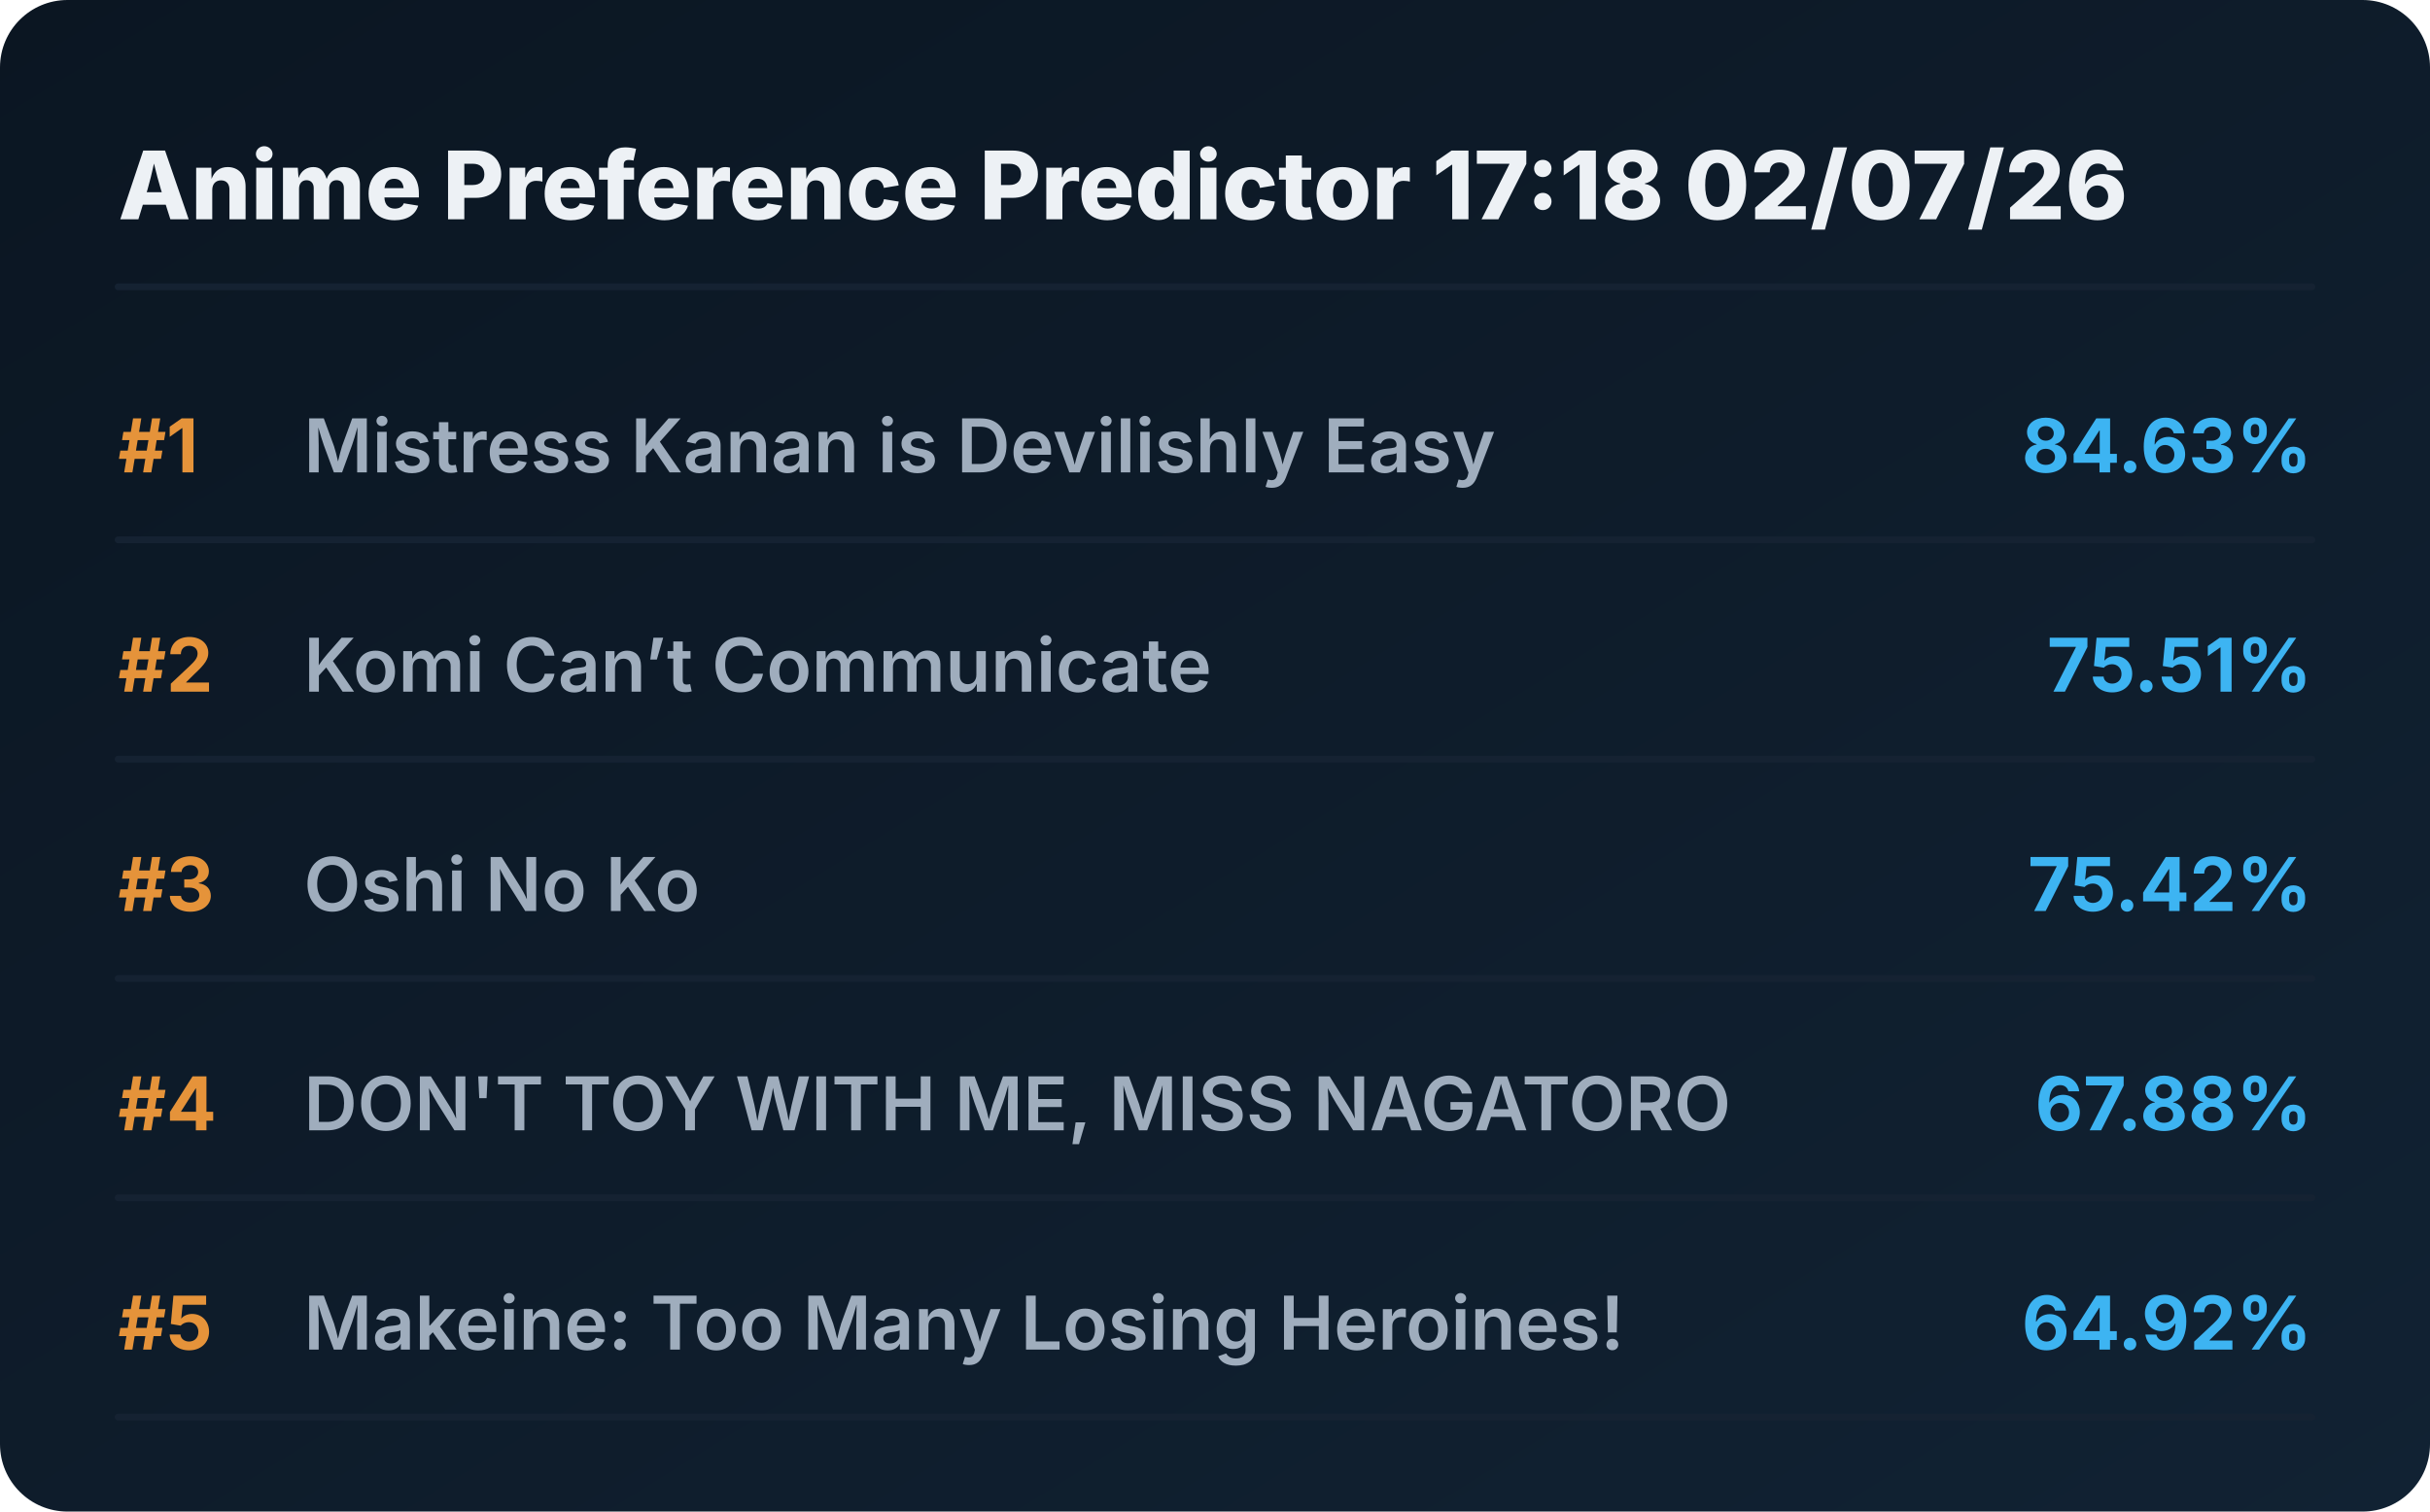
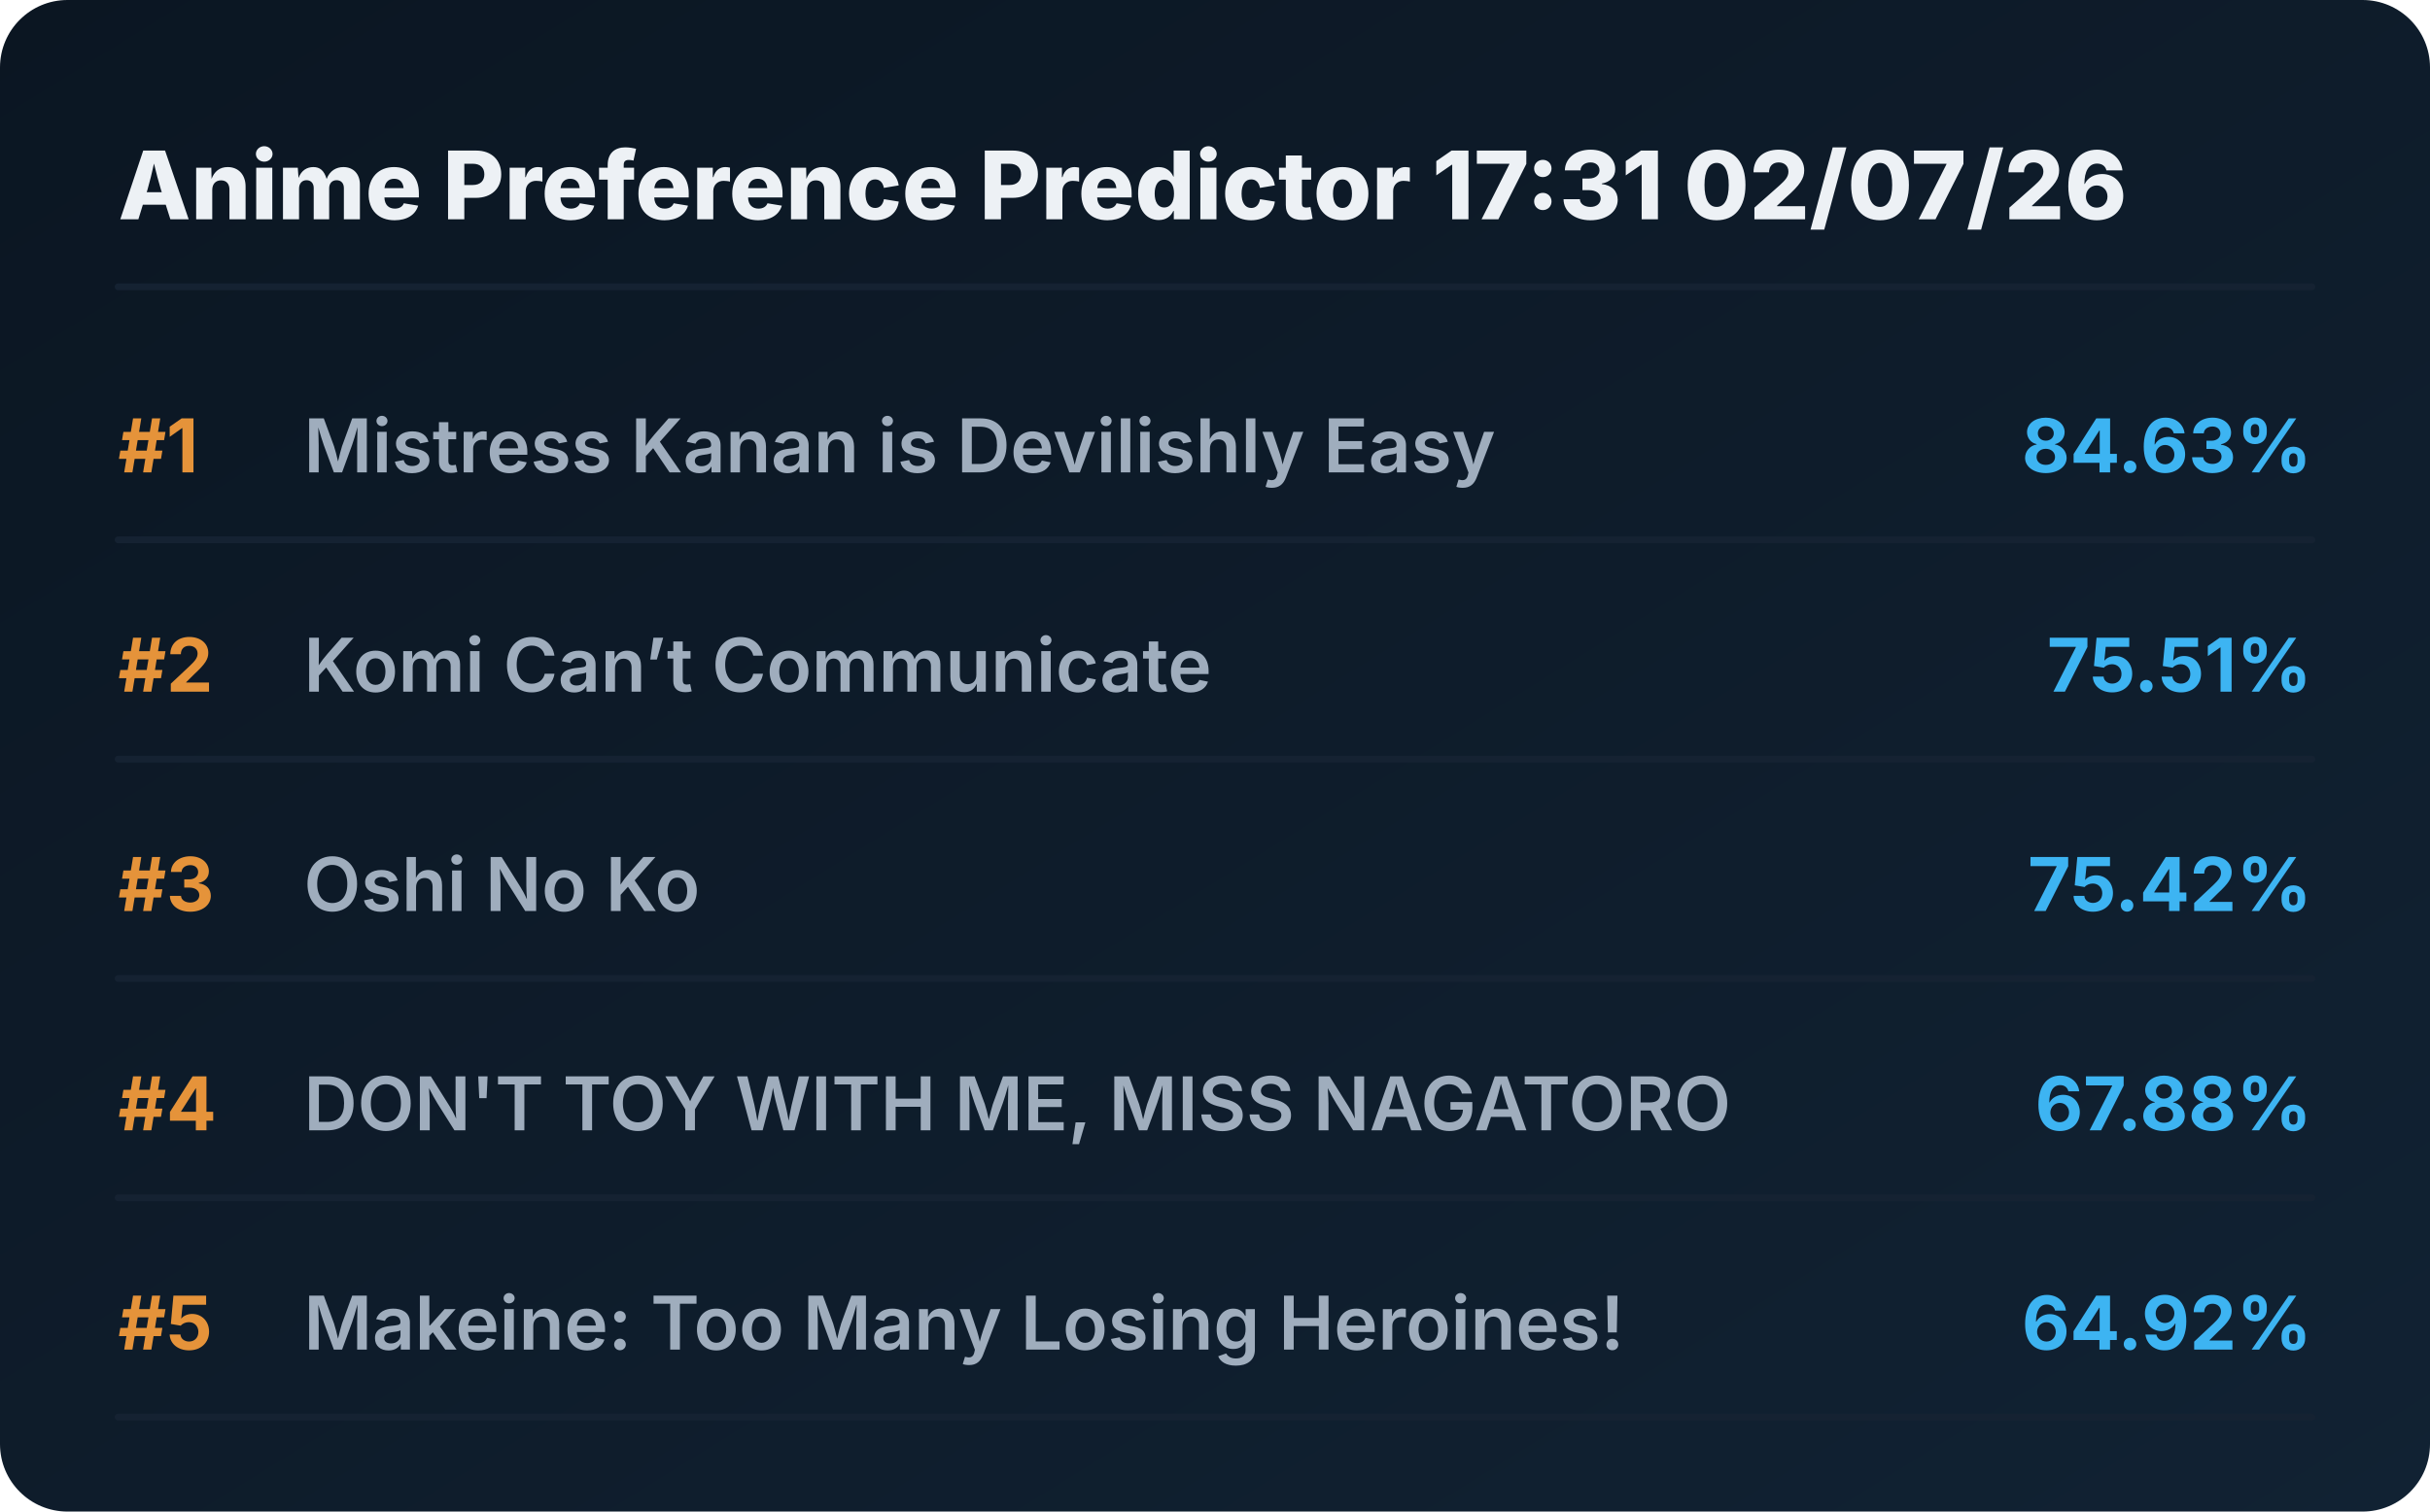
<svg xmlns="http://www.w3.org/2000/svg" viewBox="0 0 720 448" preserveAspectRatio="xMidYMid meet" style="width: 100%; height: auto; max-width: 720px;">
  <defs>
    <linearGradient id="boxGrad" x1="0%" y1="0%" x2="100%" y2="100%">
      <stop offset="0%" stop-color="#0b1622" />
      <stop offset="100%" stop-color="#112233" />
    </linearGradient>
    <clipPath id="titleClip">
      <rect x="90" y="0" width="510" height="100%" />
    </clipPath>
  </defs>
  <style>
    .bg { fill: url(#boxGrad); rx: 20px; }
    .header { font-family: 'Overpass', 'Inter', system-ui, sans-serif; font-weight: 800; font-size: 28px; fill: #edf1f5; }
    .rank { font-family: 'Overpass', 'Inter', system-ui, sans-serif; font-weight: 700; font-size: 22px; fill: #e5933a; }
    .title { font-family: 'Overpass', 'Inter', system-ui, sans-serif; font-weight: 600; font-size: 22px; fill: #9fadbd; }
    .score { font-family: 'Overpass', 'Inter', system-ui, sans-serif; font-weight: 700; font-size: 22px; fill: #3db4f2; }
    .line { stroke: #152232; stroke-width: 2; stroke-linecap: round; }
  </style>
  <rect class="bg" width="720" height="448" />
-   <text x="35" y="65" class="header">Anime Preference Predictor 17:18 02/07/26</text>
+   <text x="35" y="65" class="header">Anime Preference Predictor 17:31 02/07/26</text>
  <line x1="35" y1="85" x2="685" y2="85" class="line" />
  <g transform="translate(0, 0)">
    <text x="35" y="140" class="rank">#1</text>
    <text x="90" y="140" class="title">Mistress Kanan is Devilishly Easy</text>
    <text x="685" y="140" class="score" text-anchor="end">84.63%</text>
    <line x1="35" y1="160" x2="685" y2="160" class="line" />
  </g>
  <g transform="translate(0, 65)">
    <text x="35" y="140" class="rank">#2</text>
    <text x="90" y="140" class="title">Komi Can’t Communicate</text>
    <text x="685" y="140" class="score" text-anchor="end">75.51%</text>
    <line x1="35" y1="160" x2="685" y2="160" class="line" />
  </g>
  <g transform="translate(0, 130)">
    <text x="35" y="140" class="rank">#3</text>
    <text x="90" y="140" class="title">Oshi No Ko</text>
    <text x="685" y="140" class="score" text-anchor="end">75.42%</text>
    <line x1="35" y1="160" x2="685" y2="160" class="line" />
  </g>
  <g transform="translate(0, 195)">
    <text x="35" y="140" class="rank">#4</text>
    <text x="90" y="140" class="title">DON'T TOY WITH ME, MISS NAGATORO</text>
    <text x="685" y="140" class="score" text-anchor="end">67.88%</text>
    <line x1="35" y1="160" x2="685" y2="160" class="line" />
  </g>
  <g transform="translate(0, 260)">
    <text x="35" y="140" class="rank">#5</text>
    <text x="90" y="140" class="title">Makeine: Too Many Losing Heroines!</text>
    <text x="685" y="140" class="score" text-anchor="end">64.92%</text>
    <line x1="35" y1="160" x2="685" y2="160" class="line" />
  </g>
</svg>
